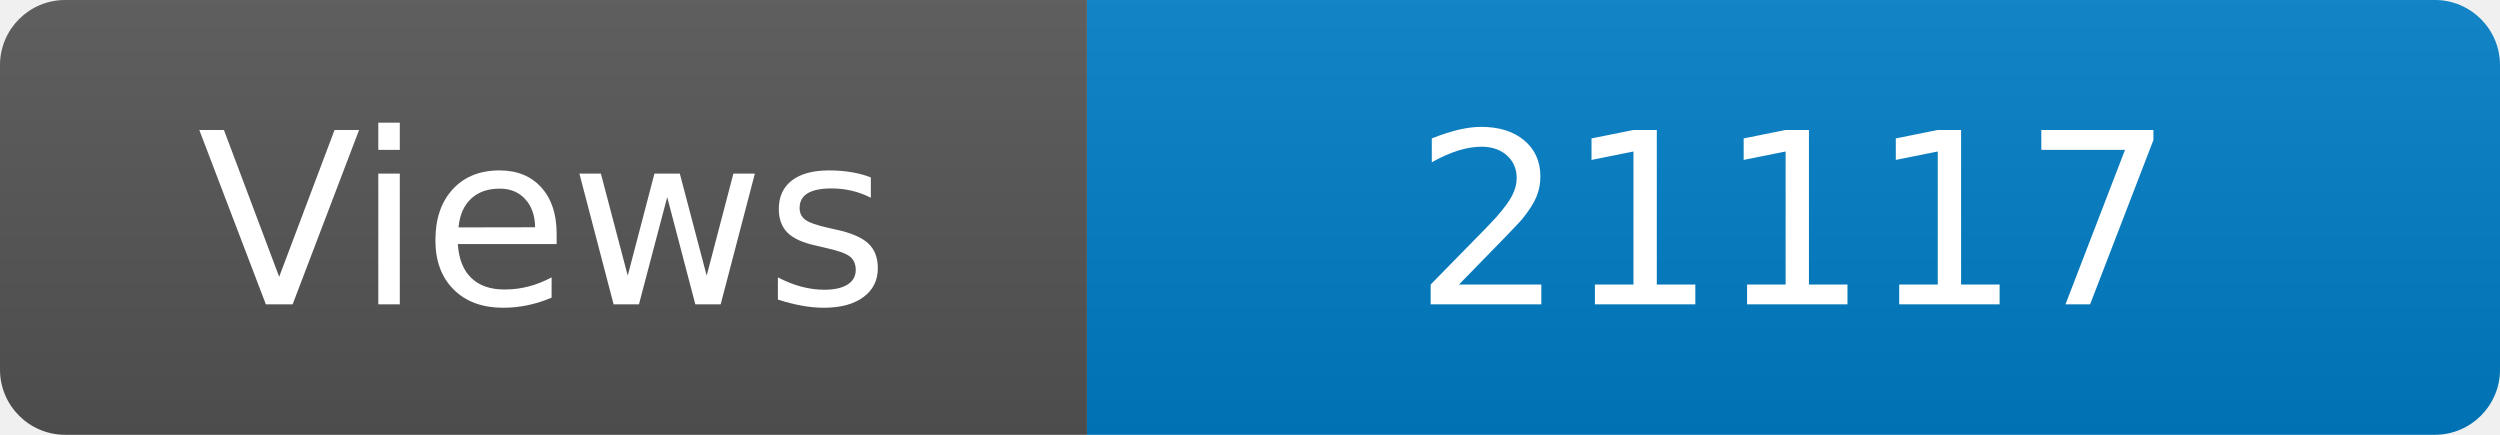
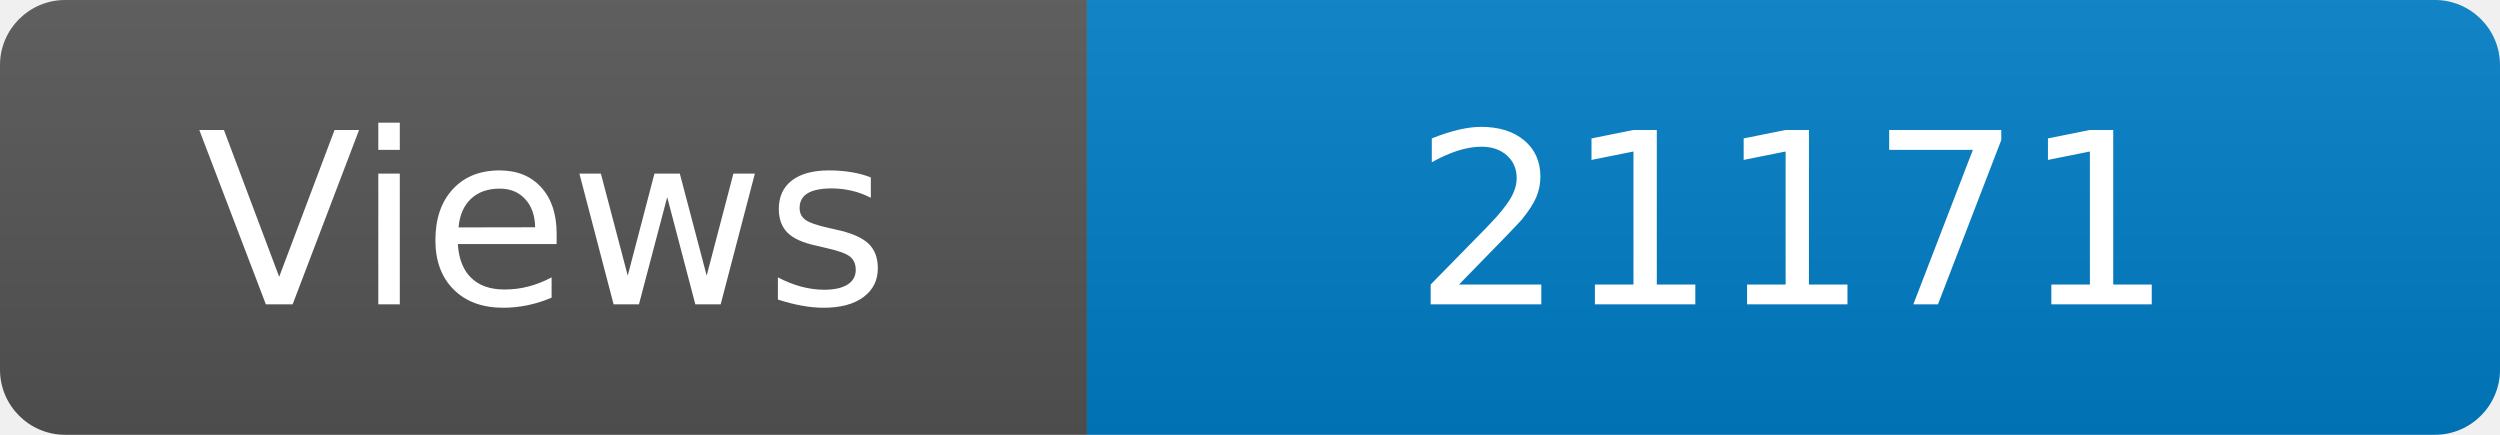
<svg xmlns="http://www.w3.org/2000/svg" width="115" height="20" role="img" aria-label="Maintained?: yes">
  <linearGradient id="s" x2="0" y2="100%">
    <stop offset="0" stop-color="#bbb" stop-opacity=".1" />
    <stop offset="1" stop-opacity=".1" />
  </linearGradient>
  <clipPath id="r">
    <rect width="115" height="20" rx="3" fill="#fff" />
  </clipPath>
  <g clip-path="url(#r)">
    <rect width="50" height="20" fill="#555" />
    <rect x="50" width="160" height="20" fill="#007ec6" />
    <rect width="115" height="20" fill="url(#s)" />
  </g>
  <g fill="#fff" text-anchor="middle" font-family="Verdana,Geneva,DejaVu Sans,sans-serif" font-size="110">
    <text x="250" y="140" transform="scale(.1)" fill="#fff">Views</text>
-     <text x="825" y="140" transform="scale(.1)" fill="#fff">21117</text>
+     <text x="825" y="140" transform="scale(.1)" fill="#fff">21171</text>
  </g>
</svg>
